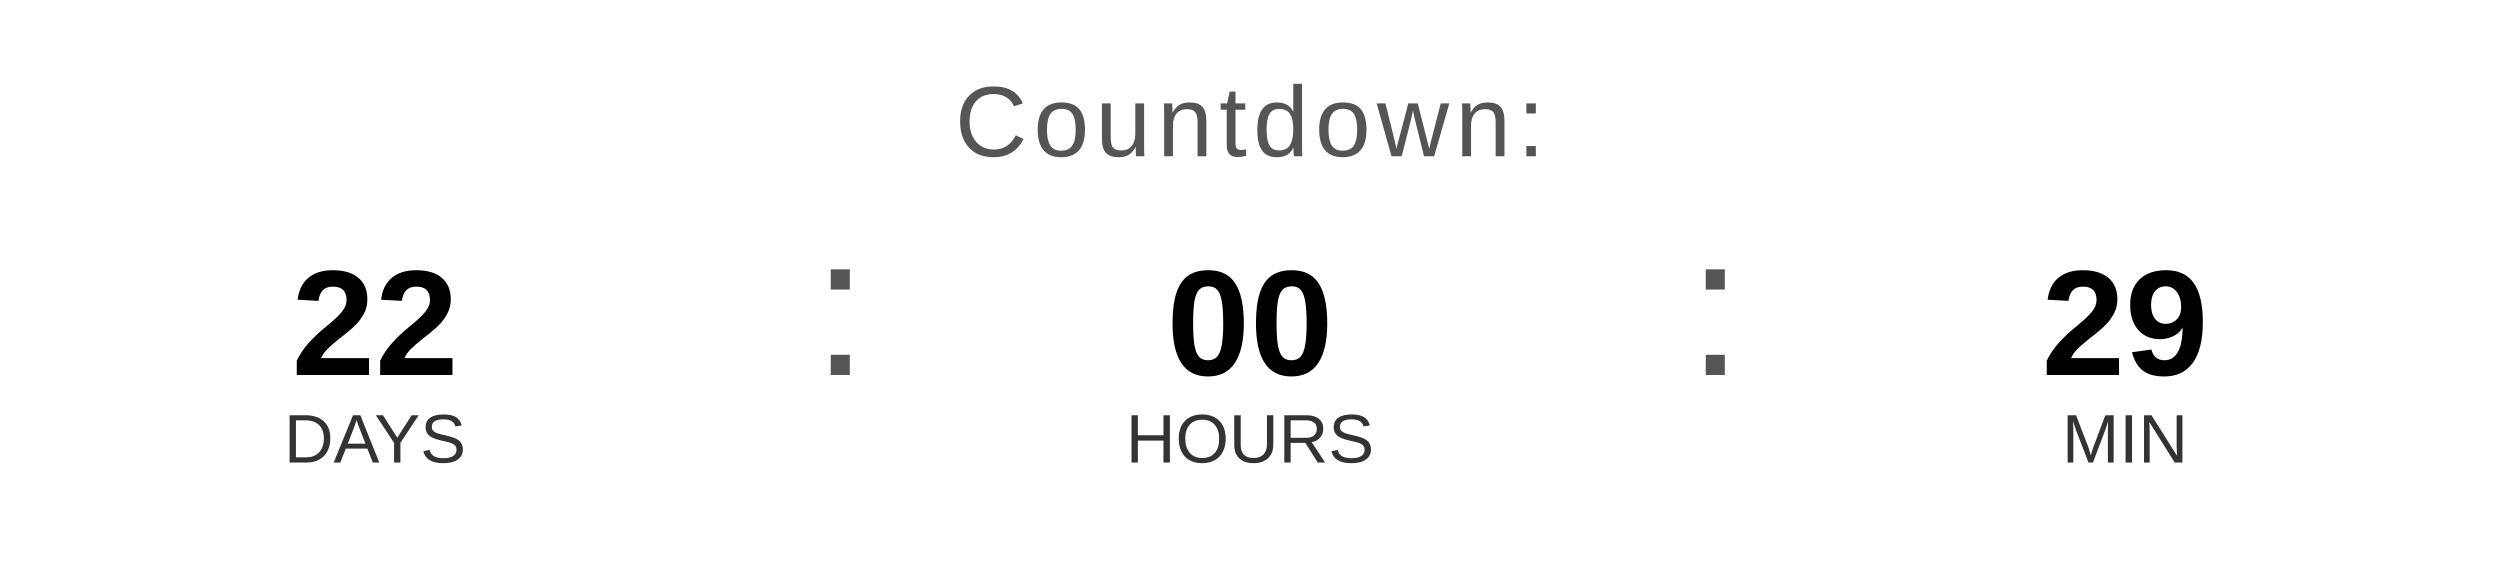
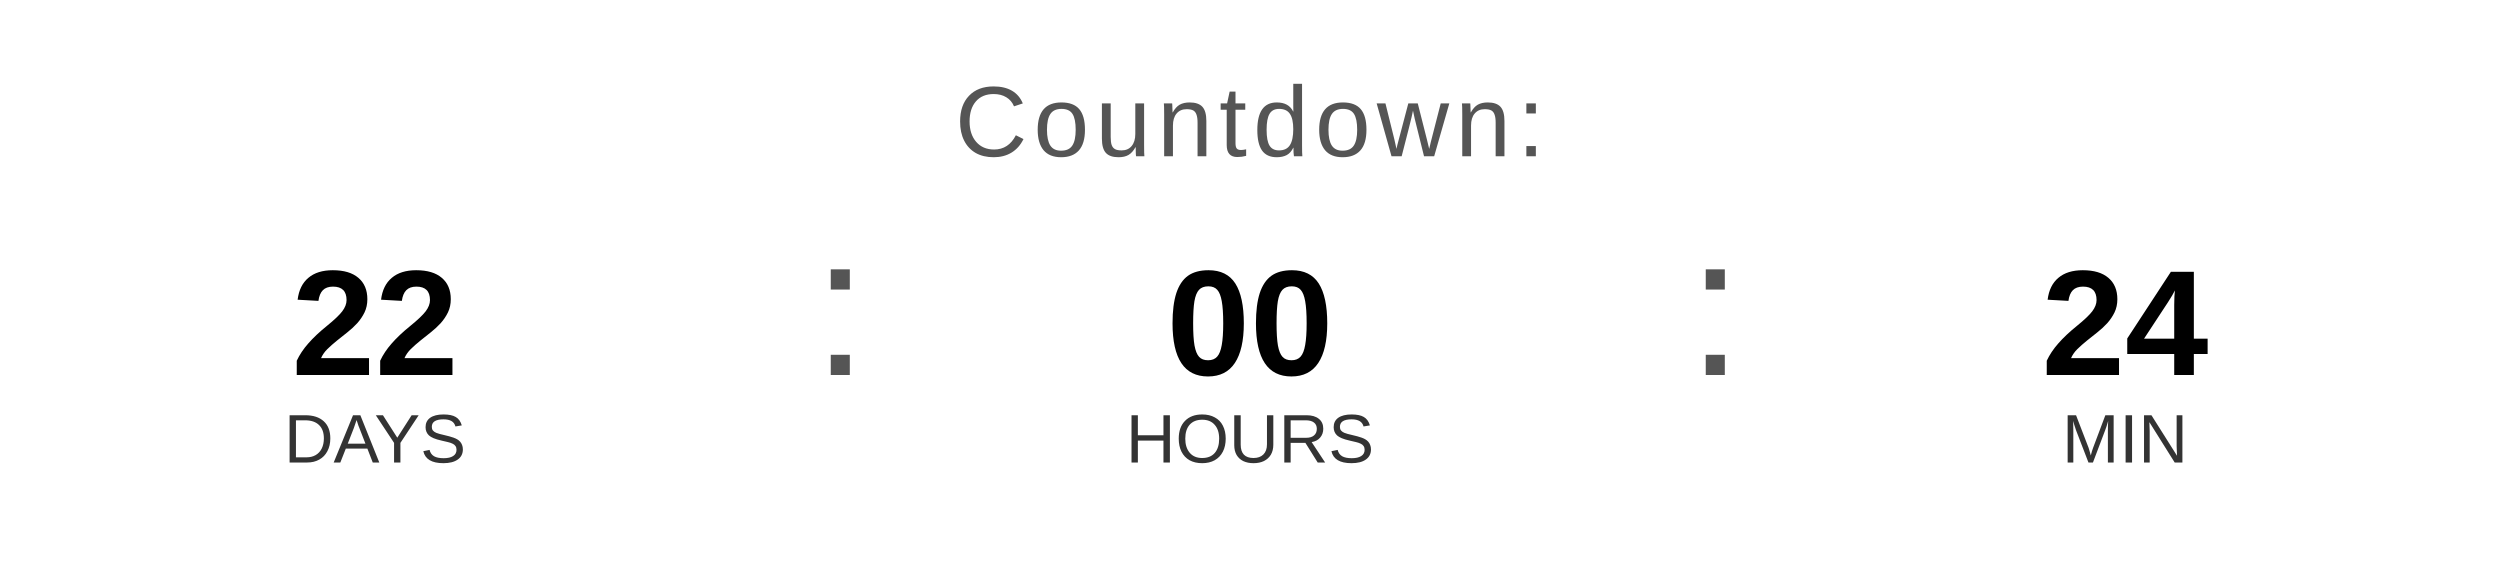
<svg xmlns="http://www.w3.org/2000/svg" width="400" height="90" viewBox="0 0 400 90">
  <text x="200" y="25" font-family="Arial, Helvetica, sans-serif" font-size="16" fill="#555555" text-anchor="middle" letter-spacing="1">
    Countdown:
  </text>
  <text x="60" y="60" font-family="Arial, Helvetica, sans-serif" font-size="24" font-weight="bold" fill="#000000" text-anchor="middle">22</text>
  <text x="60" y="74" font-family="Arial, Helvetica, sans-serif" font-size="11" fill="#333333" text-anchor="middle">DAYS</text>
  <text x="130" y="60" font-family="Arial, sans-serif" font-size="32" fill="#555555">:</text>
  <text x="200" y="60" font-family="Arial, Helvetica, sans-serif" font-size="24" font-weight="bold" fill="#000000" text-anchor="middle">00</text>
  <text x="200" y="74" font-family="Arial, Helvetica, sans-serif" font-size="11" fill="#333333" text-anchor="middle">HOURS</text>
  <text x="270" y="60" font-family="Arial, sans-serif" font-size="32" fill="#555555">:</text>
-   <text x="340" y="60" font-family="Arial, Helvetica, sans-serif" font-size="24" font-weight="bold" fill="#000000" text-anchor="middle">29</text>
+   <text x="340" y="60" font-family="Arial, Helvetica, sans-serif" font-size="24" font-weight="bold" fill="#000000" text-anchor="middle">24</text>
  <text x="340" y="74" font-family="Arial, Helvetica, sans-serif" font-size="11" fill="#333333" text-anchor="middle">MIN</text>
</svg>
